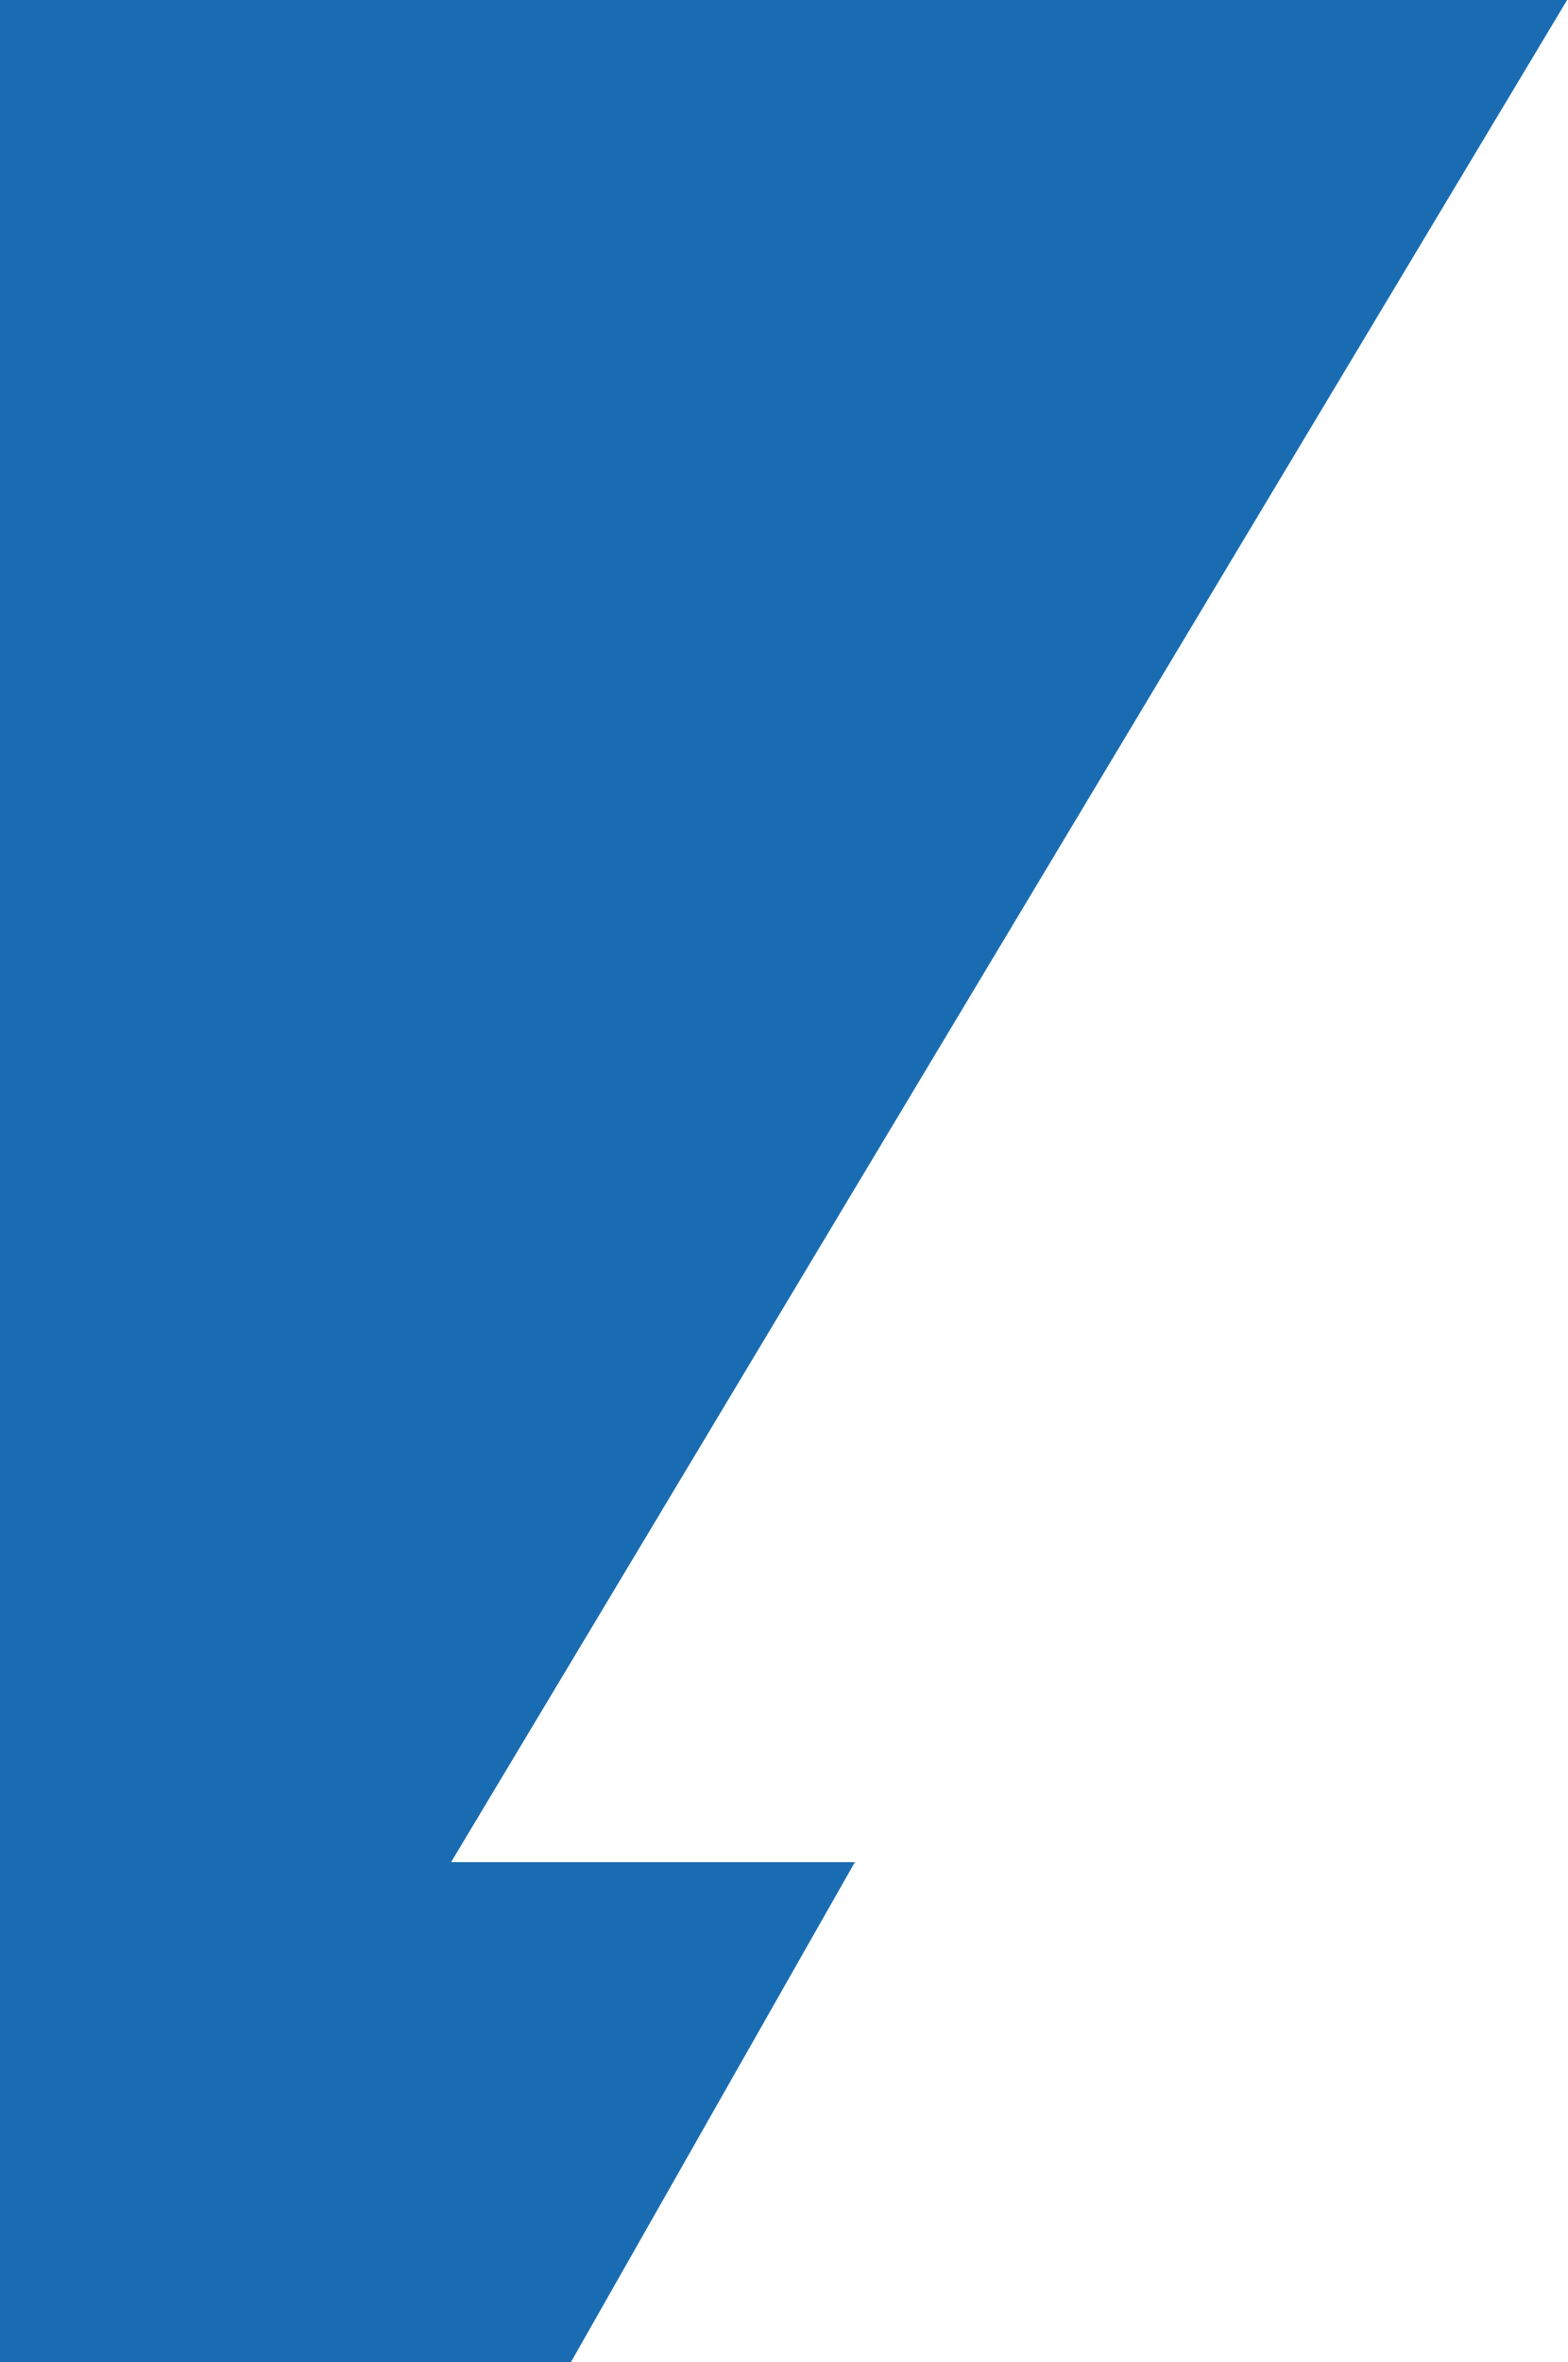
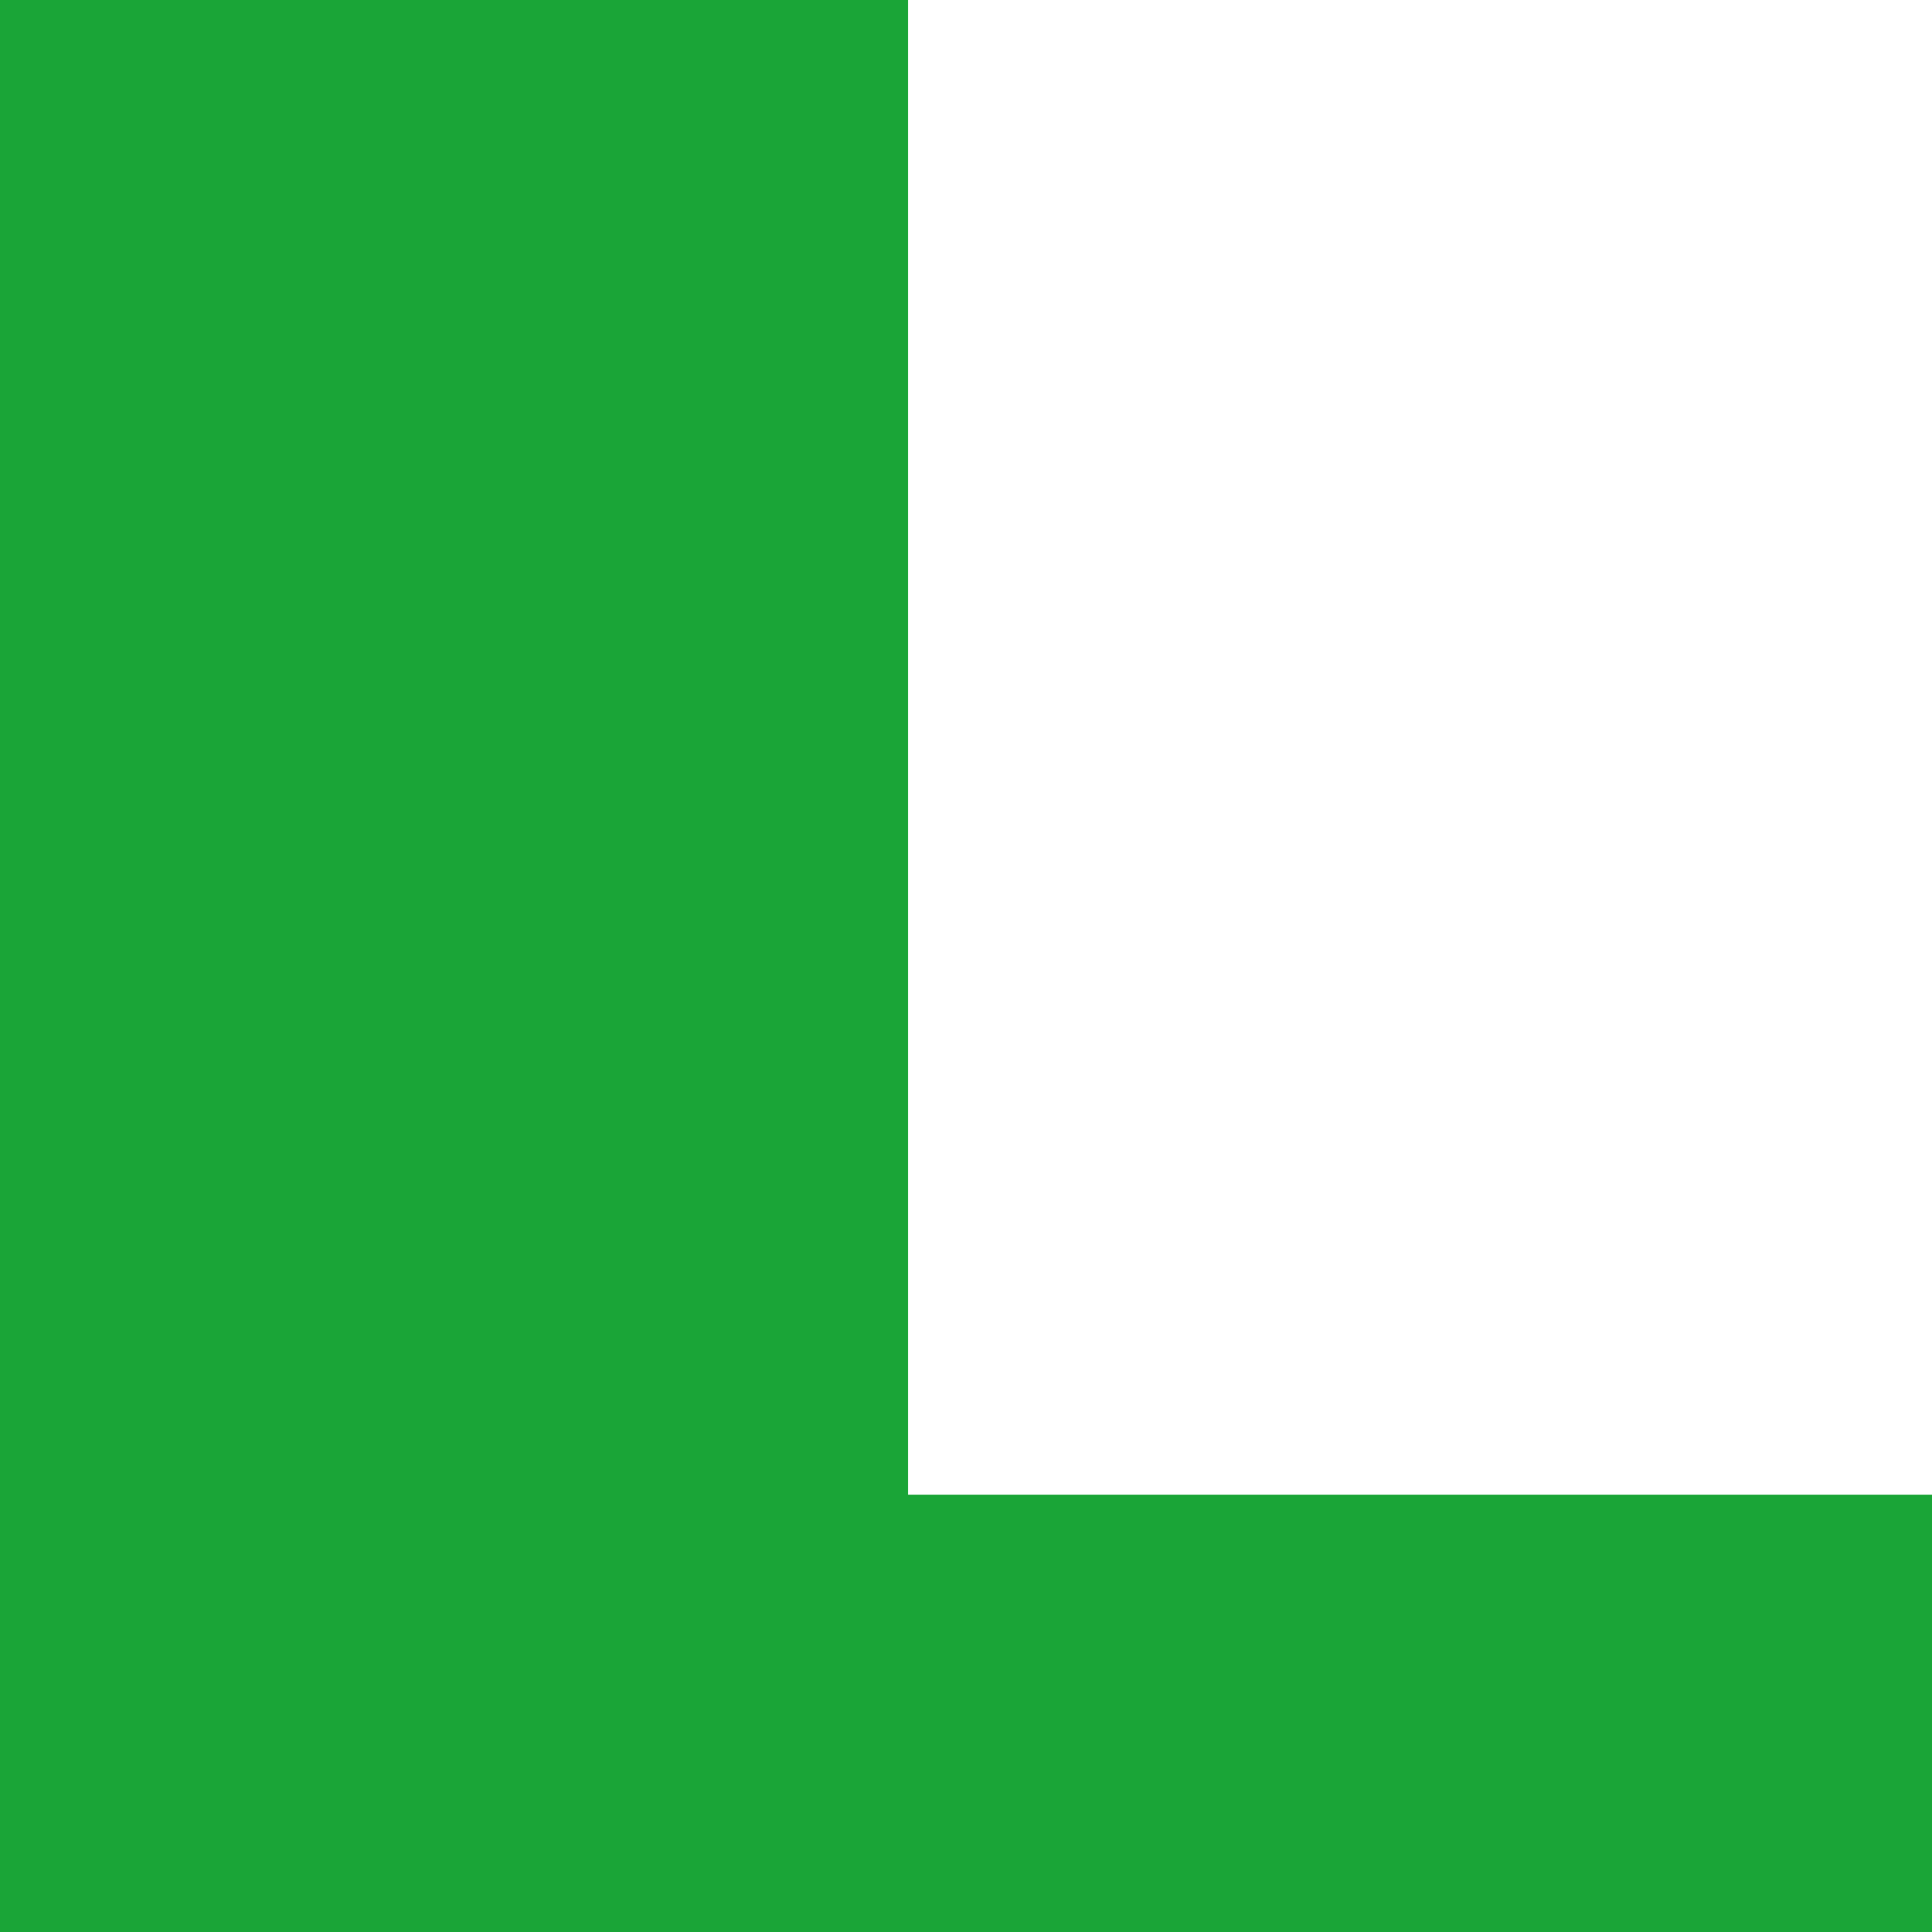
- <svg xmlns="http://www.w3.org/2000/svg" width="73" height="110" viewBox="0 0 73 110" fill="none">
-   <path d="M73 0H0V110H26.598L39.823 86.72H21.013L73 0Z" fill="#1A6CB2" />
+ <svg xmlns="http://www.w3.org/2000/svg" width="9" height="9" viewBox="0 0 9 9" fill="none">
+   <path d="M4.23 0H0V9H9V6.963H4.23V0Z" fill="#1AA537" />
</svg>
